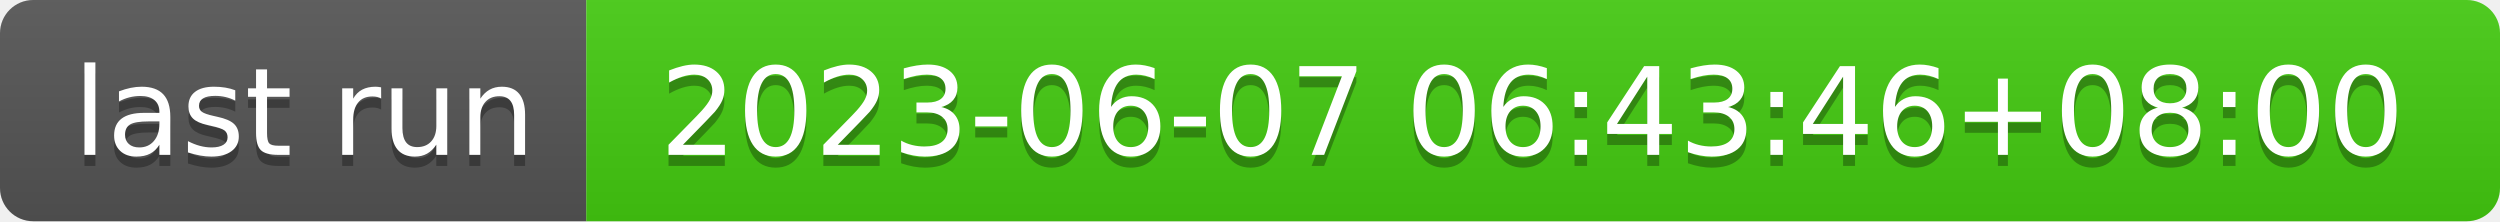
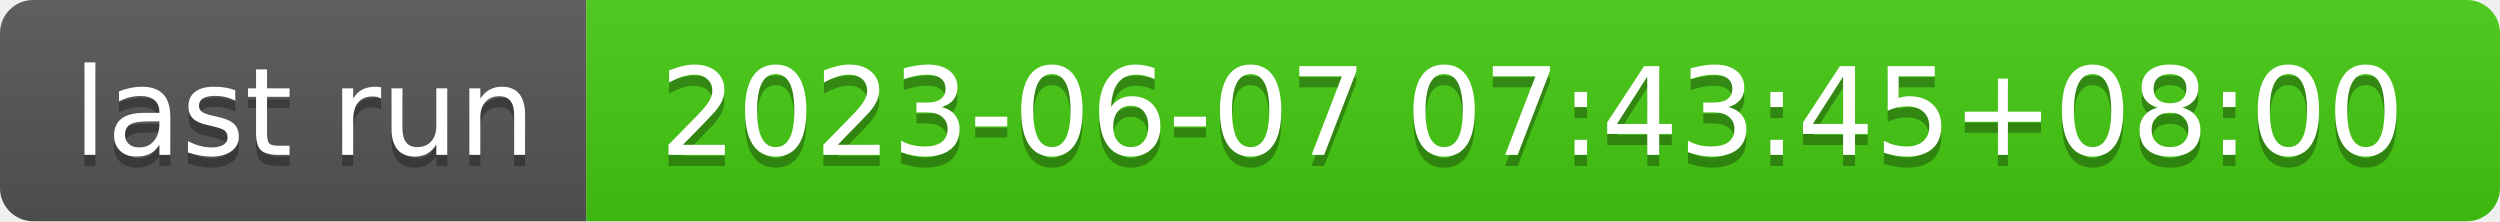
- <svg xmlns="http://www.w3.org/2000/svg" width="226" height="20" role="img" aria-label="last run: 2023-06-07 06:43:46+08:00">
+ <svg xmlns="http://www.w3.org/2000/svg" width="226" height="20" role="img" aria-label="last run: 2023-06-07 07:43:45+08:00">
  <linearGradient id="s" x2="0" y2="100%">
    <stop offset="0" stop-color="#bbb" stop-opacity=".1" />
    <stop offset="1" stop-opacity=".1" />
  </linearGradient>
  <clipPath id="r">
    <rect width="226" height="20" rx="3" fill="#fff" />
  </clipPath>
  <g clip-path="url(#r)">
    <rect width="53" height="20" fill="#555" />
    <rect x="53" width="173" height="20" fill="#4c1" />
    <rect width="226" height="20" fill="url(#s)" />
  </g>
  <g fill="#fff" text-anchor="middle" font-family="Verdana,Geneva,DejaVu Sans,sans-serif" text-rendering="geometricPrecision" font-size="110">
    <text aria-hidden="true" x="275" y="150" fill="#010101" fill-opacity=".3" transform="scale(.1)" textLength="430">last run</text>
    <text x="275" y="140" transform="scale(.1)" fill="#fff" textLength="430">last run</text>
-     <text aria-hidden="true" x="1385" y="150" fill="#010101" fill-opacity=".3" transform="scale(.1)" textLength="1630">2023-06-07 06:43:46+08:00</text>
-     <text x="1385" y="140" transform="scale(.1)" fill="#fff" textLength="1630">2023-06-07 06:43:46+08:00</text>
+     <text aria-hidden="true" x="1385" y="150" fill="#010101" fill-opacity=".3" transform="scale(.1)" textLength="1630">2023-06-07 07:43:45+08:00</text>
+     <text x="1385" y="140" transform="scale(.1)" fill="#fff" textLength="1630">2023-06-07 07:43:45+08:00</text>
  </g>
</svg>
